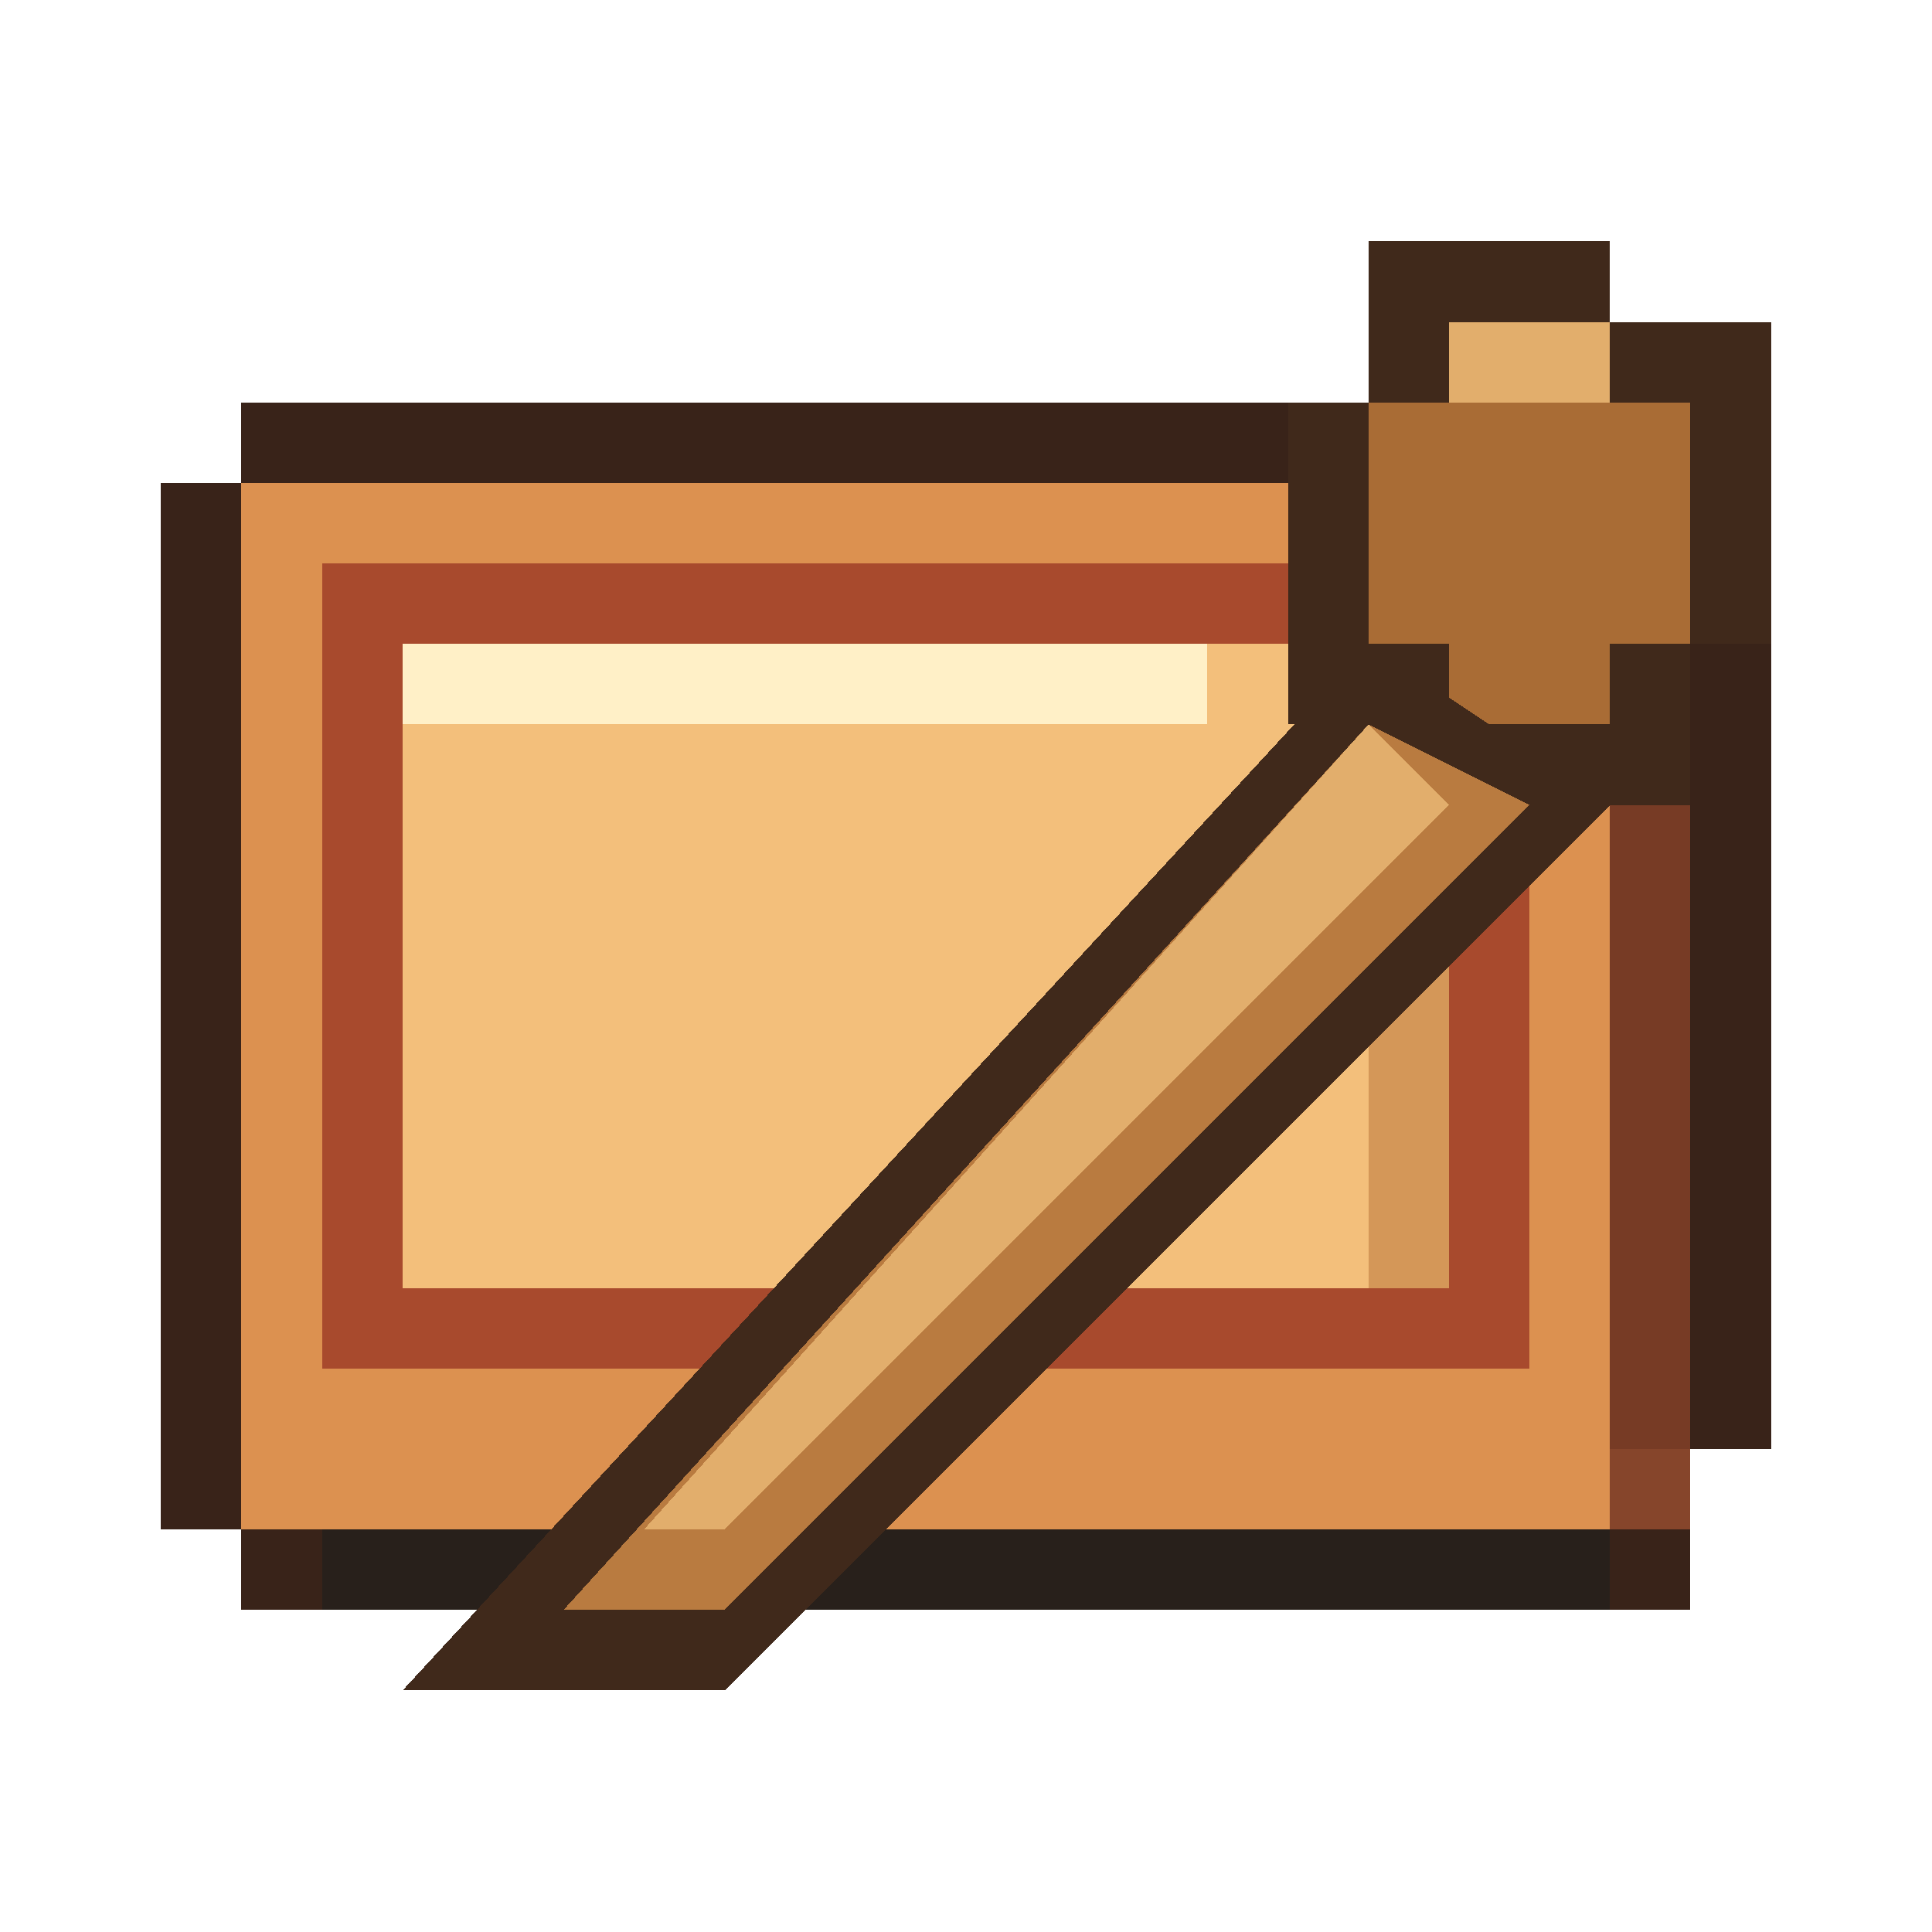
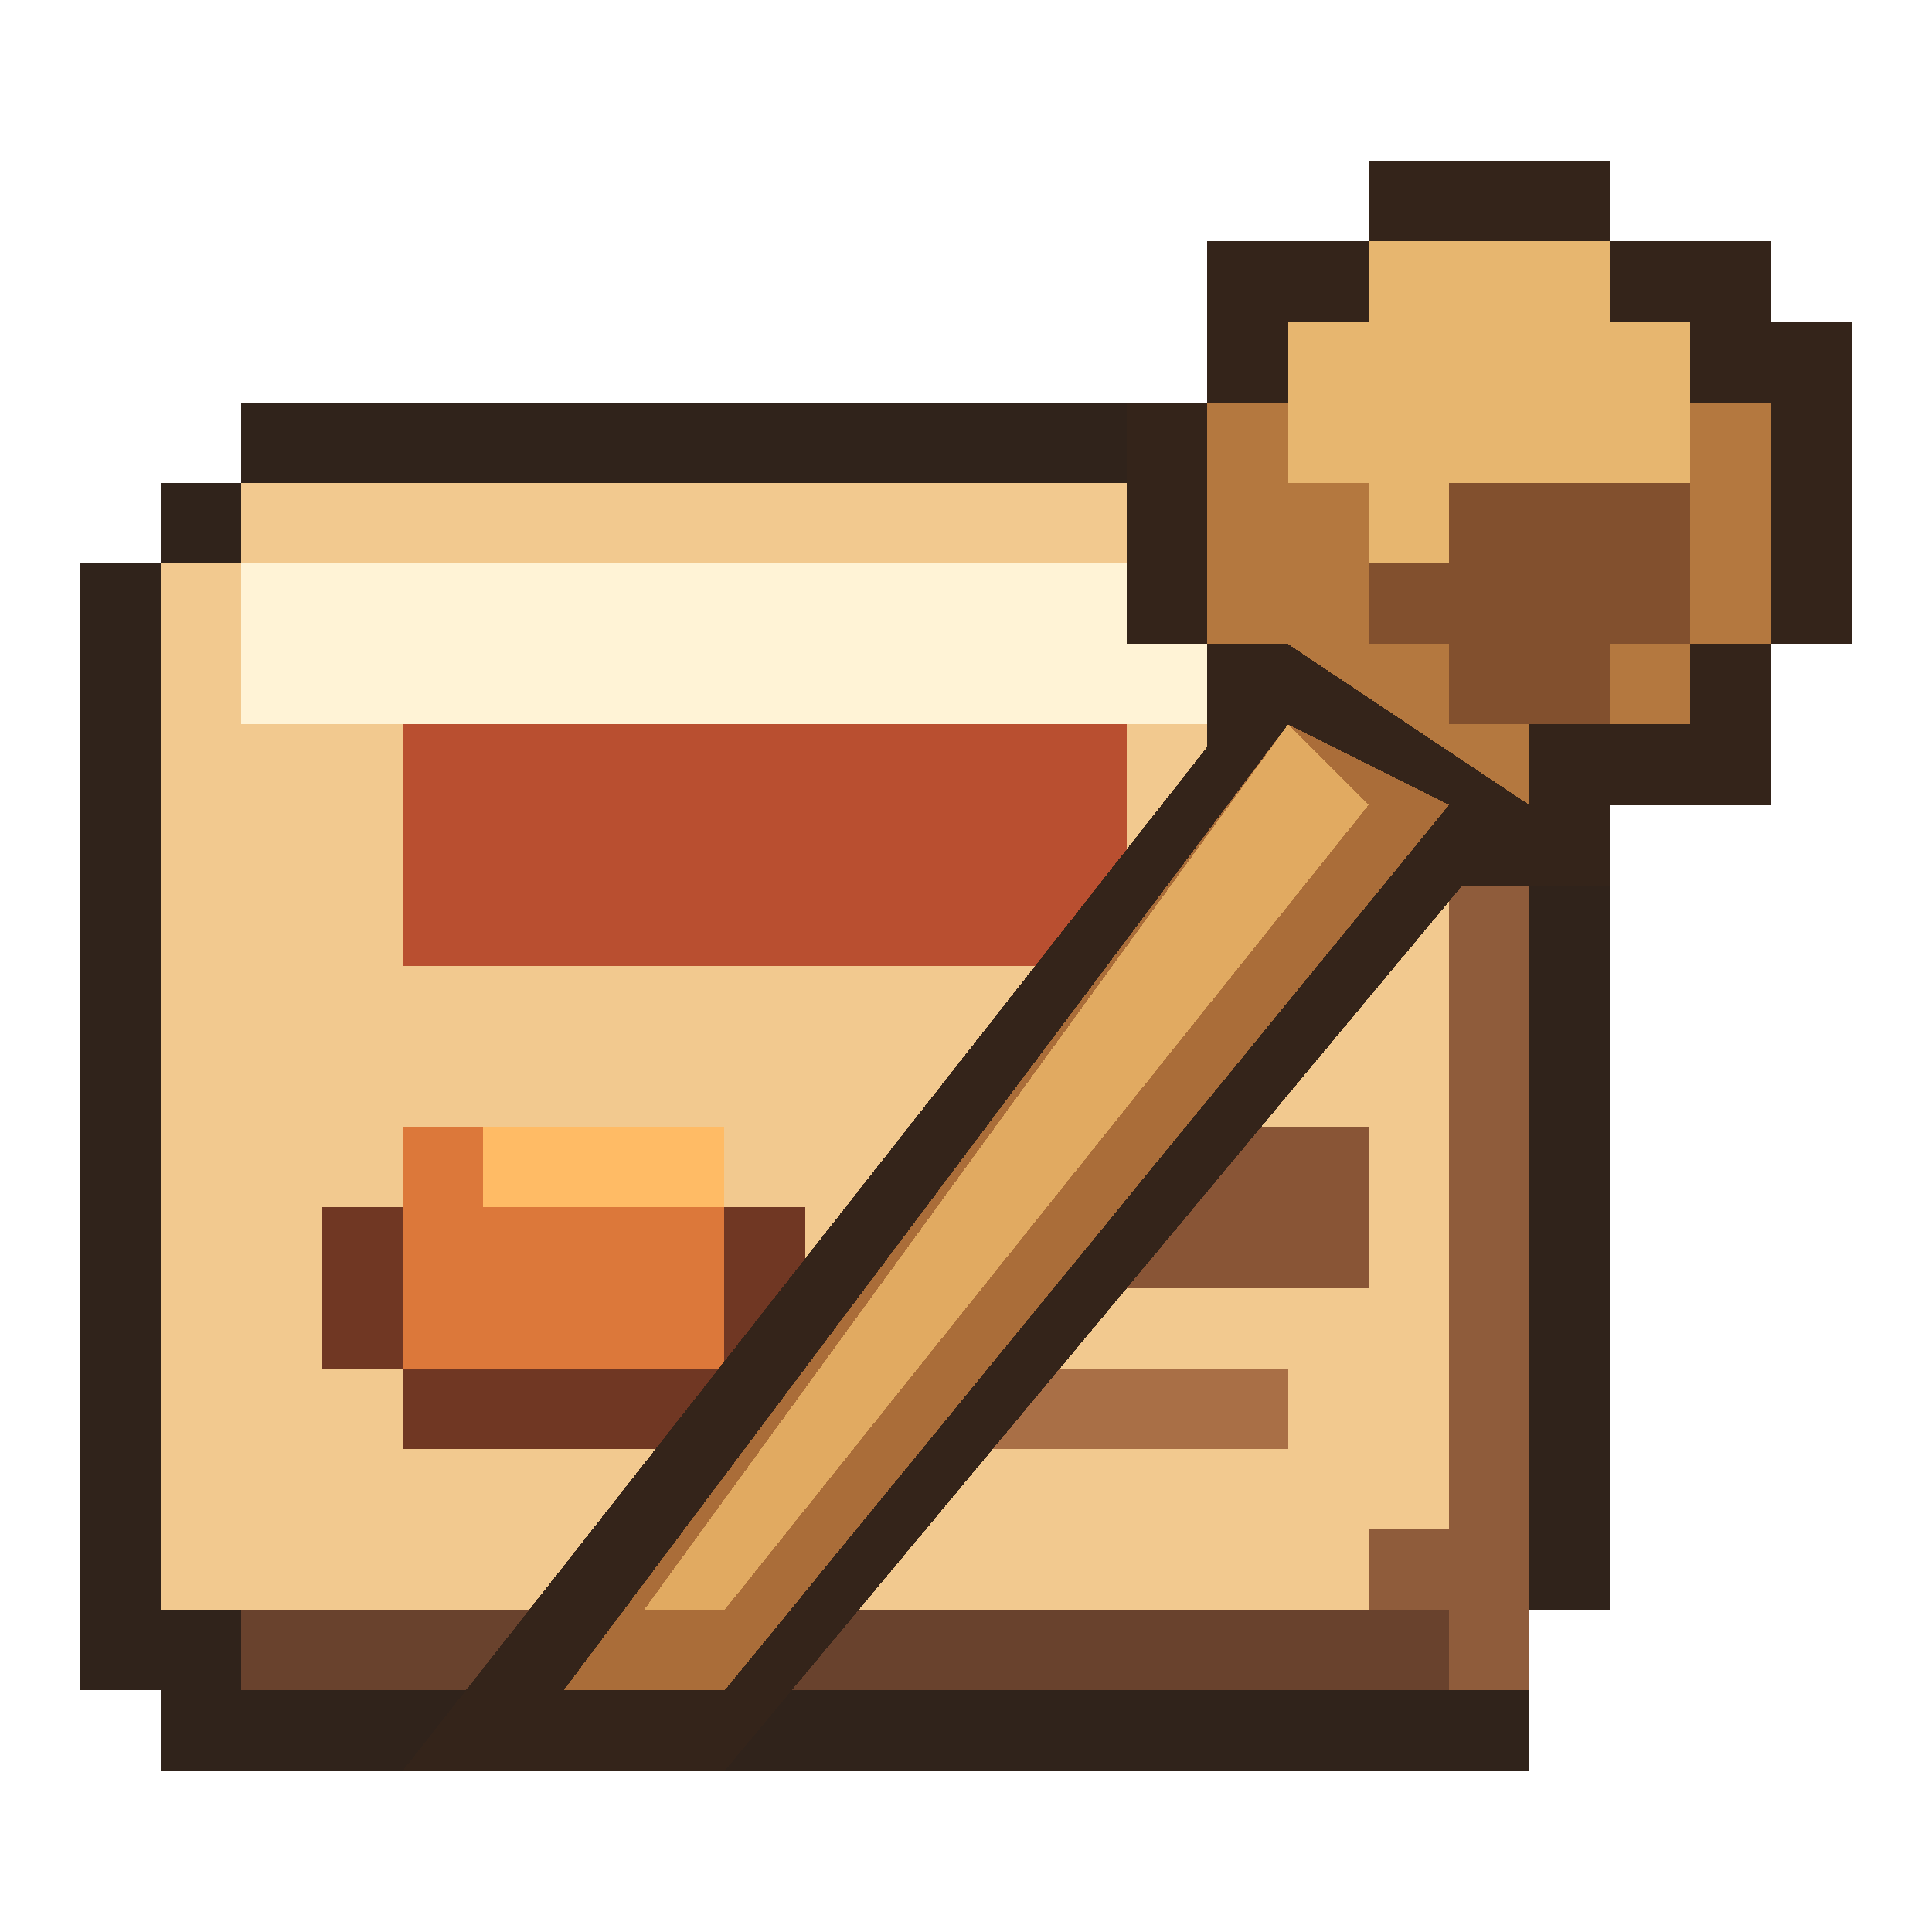
<svg xmlns="http://www.w3.org/2000/svg" viewBox="0 0 24 24" shape-rendering="crispEdges" data-m98-concept="trini-roti" data-m98-grid="24">
-   <path fill="#392319" d="M3 5H21V6H22V18H21V20H3V19H2V6H3Z" />
-   <rect fill="#86452b" x="3" y="6" width="18" height="13" />
-   <path fill="#dc9150" d="M3 6H20V7H21V18H20V19H3Z" />
-   <rect fill="#a84a2d" x="4" y="7" width="15" height="10" />
-   <rect fill="#f3bf7b" x="5" y="8" width="13" height="8" />
-   <rect fill="#fff0c7" x="5" y="8" width="10" height="1" />
-   <rect fill="#d49758" x="17" y="9" width="1" height="7" />
-   <rect fill="#773b25" x="20" y="8" width="1" height="10" />
-   <rect fill="#28201b" x="4" y="19" width="16" height="1" />
-   <path fill="#40291b" d="M17 3H20V4H22V8H21V10H18V9H16V5H17Z" />
-   <path fill="#a96c35" d="M18 4H20V5H21V8H20V9H18V8H17V5H18Z" />
-   <rect fill="#e2ae6c" x="18" y="4" width="2" height="1" />
-   <polygon fill="#40291b" points="17,8 20,10 9,21 5,21" />
-   <polygon fill="#b97b40" points="17,9 19,10 9,20 7,20" />
-   <polygon fill="#e2ae6c" points="17,9 18,10 9,19 8,19" />
+   <path fill="#30231b" d="M3 5H18V6H20V20H19V22H2V21H1V7H2V6H3Z" />
+   <rect fill="#8f5c3b" x="3" y="7" width="16" height="14" />
+   <path fill="#f2c98f" d="M3 6H17V7H18V19H17V20H2V7H3Z" />
+   <rect fill="#fff3d6" x="3" y="7" width="13" height="2" />
+   <rect fill="#b94f30" x="5" y="9" width="9" height="3" />
+   <path fill="#703723" d="M5 14H9V15H10V17H9V18H5V17H4V15H5Z" />
+   <rect fill="#dc783a" x="5" y="14" width="4" height="3" />
+   <rect fill="#ffbb65" x="6" y="14" width="3" height="1" />
+   <rect fill="#895536" x="12" y="14" width="5" height="2" />
+   <rect fill="#a96f46" x="12" y="17" width="4" height="1" />
+   <rect fill="#69422d" x="3" y="20" width="15" height="1" />
+   <path fill="#34241a" d="M17 2H20V3H22V4H23V8H22V10H20V11H17V10H15V8H14V5H15V3H17Z" />
+   <path fill="#b4783f" d="M17 3H20V4H21V5H22V8H21V9H19V10H17V9H16V8H15V5H16V4H17Z" />
+   <path fill="#e7b66f" d="M17 3H20V4H21V6H20V7H17V6H16V4H17Z" />
+   <path fill="#82502e" d="M18 6H21V8H20V9H18V8H17V7H18Z" />
+   <polygon fill="#34241a" points="16,8 19,10 9,22 5,22" />
+   <polygon fill="#aa6d39" points="16,9 18,10 9,21 7,21" />
+   <polygon fill="#e1aa61" points="16,9 17,10 9,20 8,20" />
</svg>
